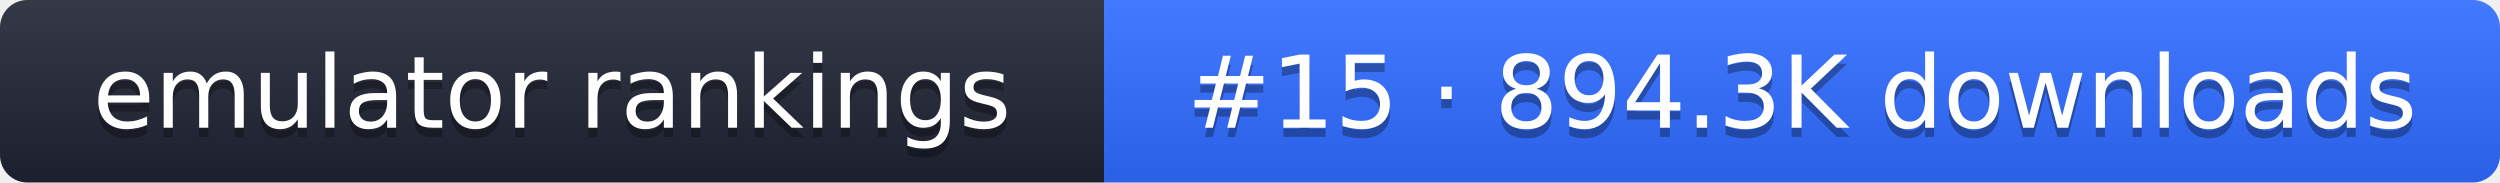
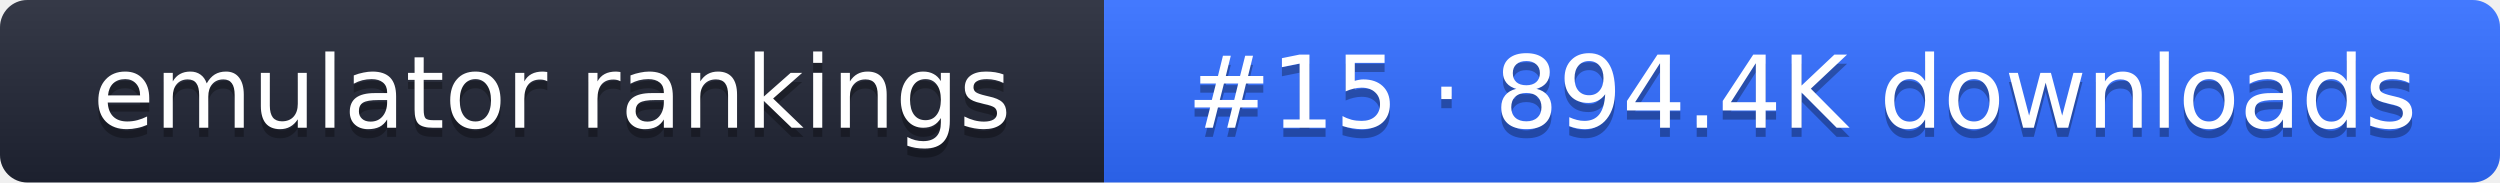
- <svg xmlns="http://www.w3.org/2000/svg" width="274" height="20" role="img" aria-label="emulator rankings: #15 · 894.3K downloads">
+ <svg xmlns="http://www.w3.org/2000/svg" width="274" height="20" role="img" aria-label="emulator rankings: #15 · 894.4K downloads">
  <linearGradient id="g" x2="0" y2="100%">
    <stop offset="0" stop-color="#fff" stop-opacity=".1" />
    <stop offset="1" stop-opacity=".1" />
  </linearGradient>
  <clipPath id="r">
    <rect width="274" height="20" rx="3" fill="#fff" />
  </clipPath>
  <g clip-path="url(#r)">
    <rect width="121" height="20" fill="#1f2433" />
    <rect x="121" width="153" height="20" fill="#2f6bff" />
    <rect width="274" height="20" fill="url(#g)" />
  </g>
  <g fill="#fff" text-anchor="middle" font-family="Verdana,DejaVu Sans,sans-serif" font-size="11">
    <text x="60.5" y="15" fill="#010101" fill-opacity=".3">emulator rankings</text>
    <text x="60.5" y="14">emulator rankings</text>
-     <text x="197.5" y="15" fill="#010101" fill-opacity=".3">#15 · 894.3K downloads</text>
-     <text x="197.5" y="14">#15 · 894.3K downloads</text>
+     <text x="197.5" y="15" fill="#010101" fill-opacity=".3">#15 · 894.4K downloads</text>
+     <text x="197.5" y="14">#15 · 894.4K downloads</text>
  </g>
</svg>
